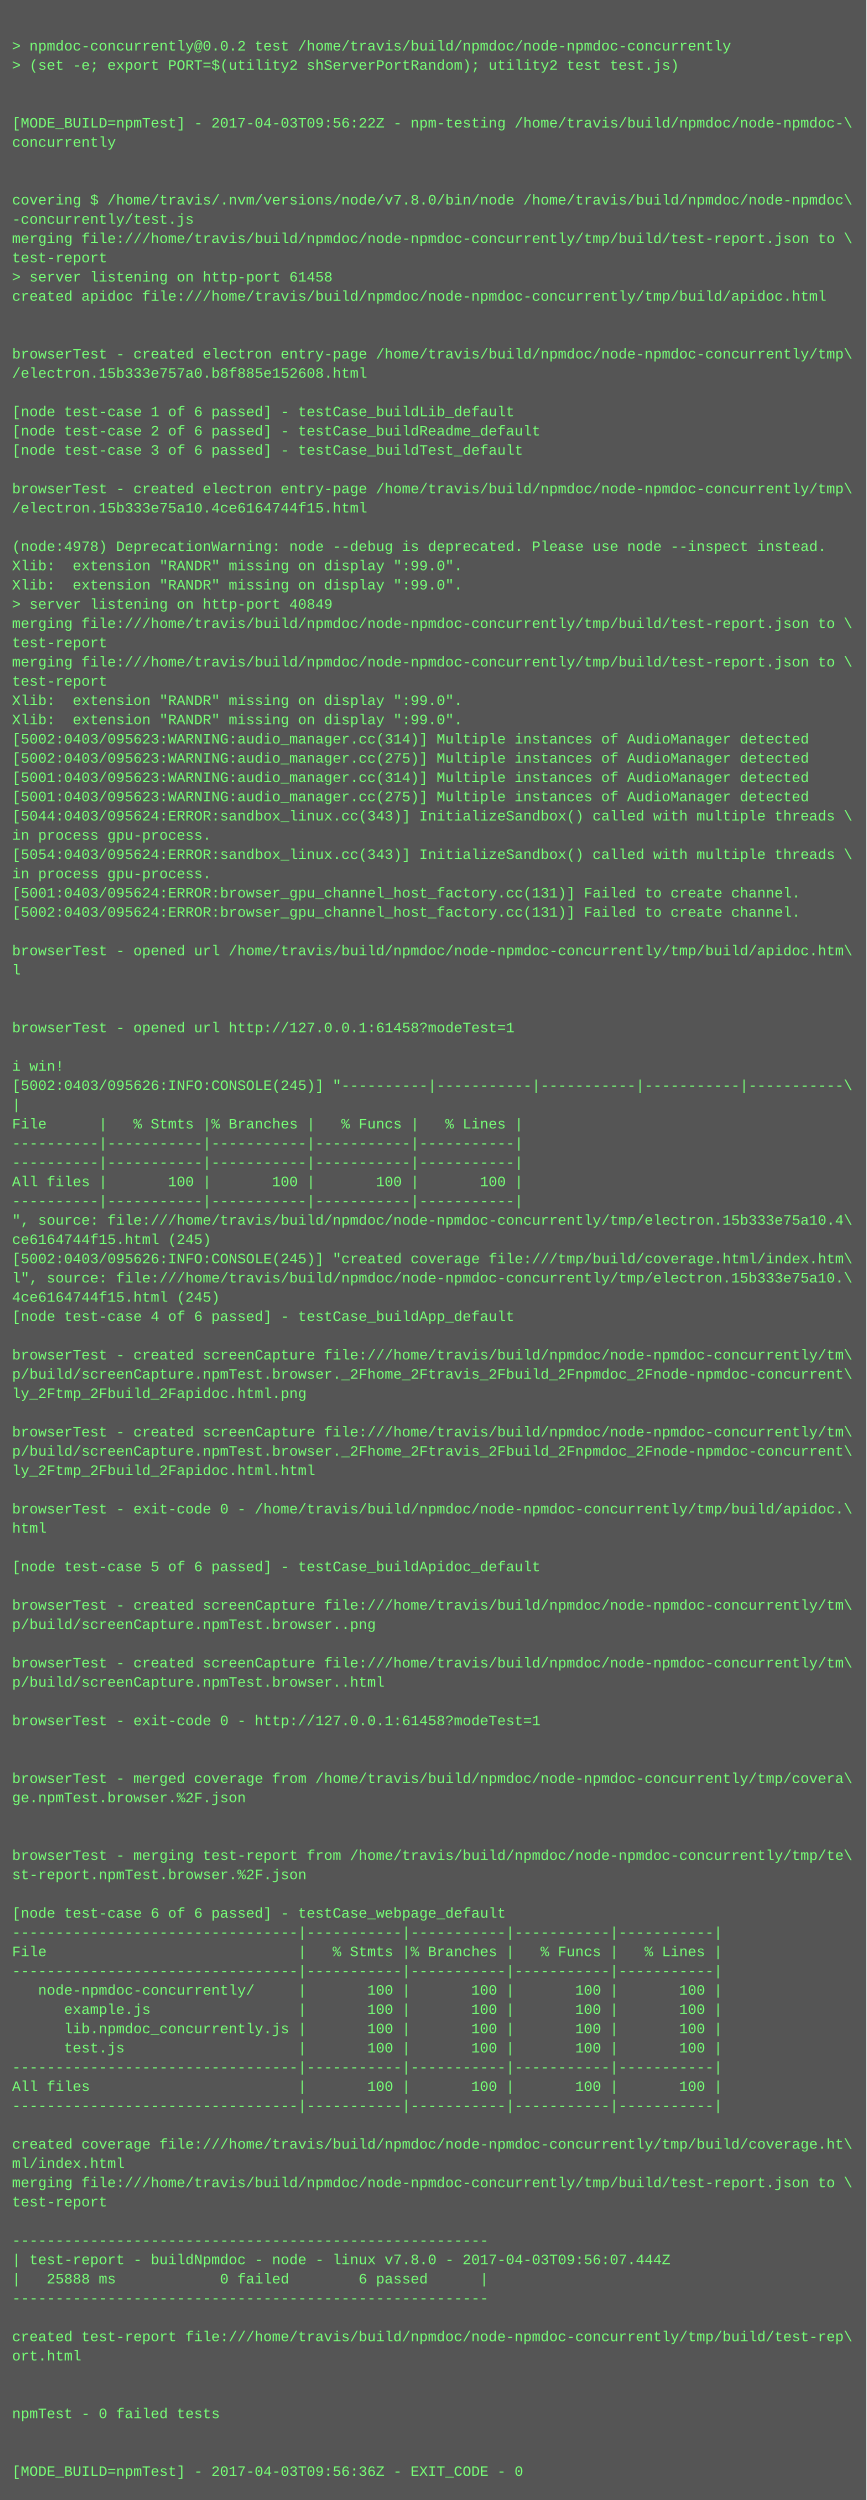
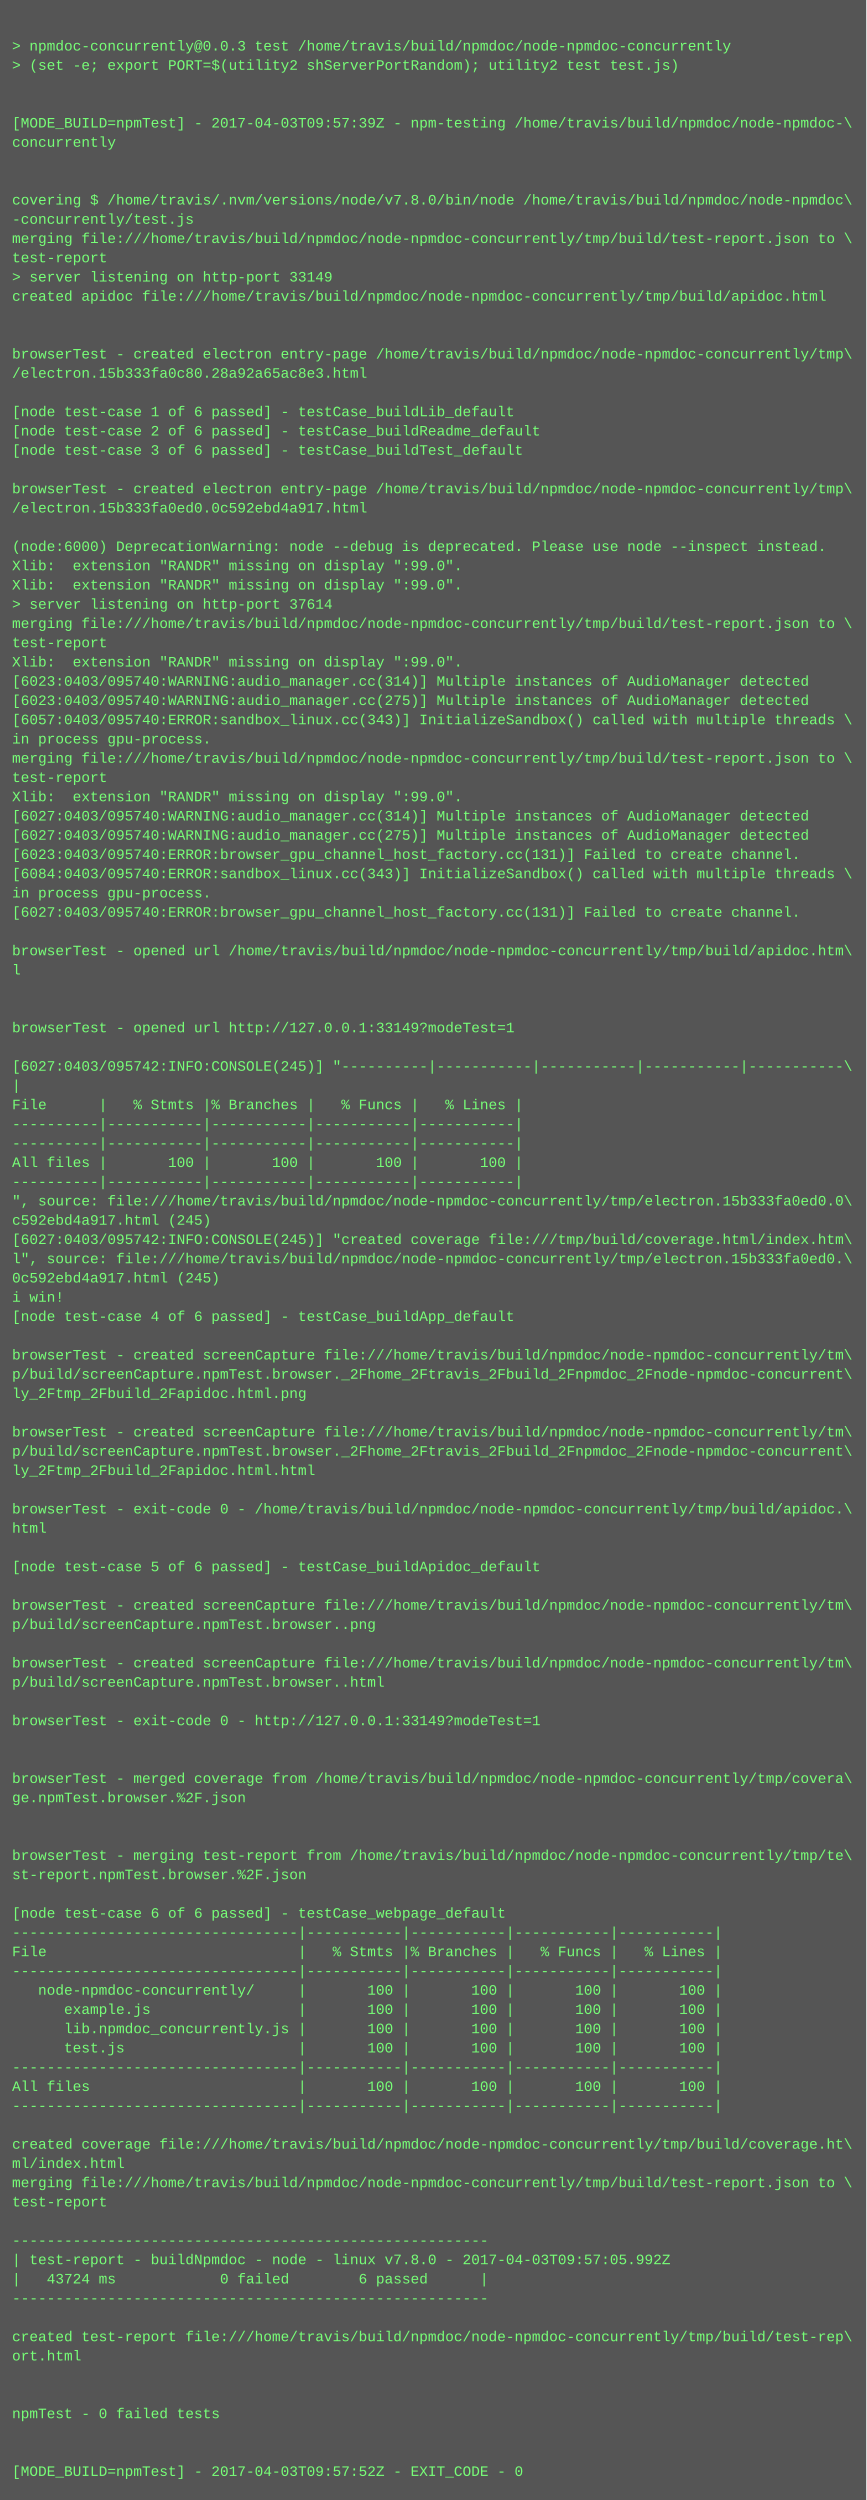
<svg xmlns="http://www.w3.org/2000/svg" height="2078" width="720">
  <rect height="2078" fill="#555" width="720" />
  <text fill="#7f7" font-family="Courier New" font-size="12" xml:space="preserve">
    <tspan x="10" y="26" />
-     <tspan x="10" y="42">&gt; npmdoc-concurrently@0.0.2 test /home/travis/build/npmdoc/node-npmdoc-concurrently</tspan>
+     <tspan x="10" y="42">&gt; npmdoc-concurrently@0.0.3 test /home/travis/build/npmdoc/node-npmdoc-concurrently</tspan>
    <tspan x="10" y="58">&gt; (set -e; export PORT=$(utility2 shServerPortRandom); utility2 test test.js)</tspan>
    <tspan x="10" y="74" />
    <tspan x="10" y="90" />
-     <tspan x="10" y="106">[MODE_BUILD=npmTest] - 2017-04-03T09:56:22Z - npm-testing /home/travis/build/npmdoc/node-npmdoc-\</tspan>
+     <tspan x="10" y="106">[MODE_BUILD=npmTest] - 2017-04-03T09:57:39Z - npm-testing /home/travis/build/npmdoc/node-npmdoc-\</tspan>
    <tspan x="10" y="122">concurrently</tspan>
    <tspan x="10" y="138" />
    <tspan x="10" y="154" />
    <tspan x="10" y="170">covering $ /home/travis/.nvm/versions/node/v7.8.0/bin/node /home/travis/build/npmdoc/node-npmdoc\</tspan>
    <tspan x="10" y="186">-concurrently/test.js</tspan>
    <tspan x="10" y="202">merging file:///home/travis/build/npmdoc/node-npmdoc-concurrently/tmp/build/test-report.json to \</tspan>
    <tspan x="10" y="218">test-report</tspan>
-     <tspan x="10" y="234">&gt; server listening on http-port 61458</tspan>
+     <tspan x="10" y="234">&gt; server listening on http-port 33149</tspan>
    <tspan x="10" y="250">created apidoc file:///home/travis/build/npmdoc/node-npmdoc-concurrently/tmp/build/apidoc.html</tspan>
    <tspan x="10" y="266" />
    <tspan x="10" y="282" />
    <tspan x="10" y="298">browserTest - created electron entry-page /home/travis/build/npmdoc/node-npmdoc-concurrently/tmp\</tspan>
-     <tspan x="10" y="314">/electron.15b333e757a0.b8f885e152608.html</tspan>
+     <tspan x="10" y="314">/electron.15b333fa0c80.28a92a65ac8e3.html</tspan>
    <tspan x="10" y="330" />
    <tspan x="10" y="346">[node test-case 1 of 6 passed] - testCase_buildLib_default</tspan>
    <tspan x="10" y="362">[node test-case 2 of 6 passed] - testCase_buildReadme_default</tspan>
    <tspan x="10" y="378">[node test-case 3 of 6 passed] - testCase_buildTest_default</tspan>
    <tspan x="10" y="394" />
    <tspan x="10" y="410">browserTest - created electron entry-page /home/travis/build/npmdoc/node-npmdoc-concurrently/tmp\</tspan>
-     <tspan x="10" y="426">/electron.15b333e75a10.4ce6164744f15.html</tspan>
+     <tspan x="10" y="426">/electron.15b333fa0ed0.0c592ebd4a917.html</tspan>
    <tspan x="10" y="442" />
-     <tspan x="10" y="458">(node:4978) DeprecationWarning: node --debug is deprecated. Please use node --inspect instead.</tspan>
+     <tspan x="10" y="458">(node:6000) DeprecationWarning: node --debug is deprecated. Please use node --inspect instead.</tspan>
    <tspan x="10" y="474">Xlib:  extension "RANDR" missing on display ":99.0".</tspan>
    <tspan x="10" y="490">Xlib:  extension "RANDR" missing on display ":99.0".</tspan>
-     <tspan x="10" y="506">&gt; server listening on http-port 40849</tspan>
+     <tspan x="10" y="506">&gt; server listening on http-port 37614</tspan>
    <tspan x="10" y="522">merging file:///home/travis/build/npmdoc/node-npmdoc-concurrently/tmp/build/test-report.json to \</tspan>
    <tspan x="10" y="538">test-report</tspan>
-     <tspan x="10" y="554">merging file:///home/travis/build/npmdoc/node-npmdoc-concurrently/tmp/build/test-report.json to \</tspan>
-     <tspan x="10" y="570">test-report</tspan>
-     <tspan x="10" y="586">Xlib:  extension "RANDR" missing on display ":99.0".</tspan>
-     <tspan x="10" y="602">Xlib:  extension "RANDR" missing on display ":99.0".</tspan>
-     <tspan x="10" y="618">[5002:0403/095623:WARNING:audio_manager.cc(314)] Multiple instances of AudioManager detected</tspan>
-     <tspan x="10" y="634">[5002:0403/095623:WARNING:audio_manager.cc(275)] Multiple instances of AudioManager detected</tspan>
-     <tspan x="10" y="650">[5001:0403/095623:WARNING:audio_manager.cc(314)] Multiple instances of AudioManager detected</tspan>
-     <tspan x="10" y="666">[5001:0403/095623:WARNING:audio_manager.cc(275)] Multiple instances of AudioManager detected</tspan>
-     <tspan x="10" y="682">[5044:0403/095624:ERROR:sandbox_linux.cc(343)] InitializeSandbox() called with multiple threads \</tspan>
-     <tspan x="10" y="698">in process gpu-process. </tspan>
-     <tspan x="10" y="714">[5054:0403/095624:ERROR:sandbox_linux.cc(343)] InitializeSandbox() called with multiple threads \</tspan>
-     <tspan x="10" y="730">in process gpu-process. </tspan>
-     <tspan x="10" y="746">[5001:0403/095624:ERROR:browser_gpu_channel_host_factory.cc(131)] Failed to create channel.</tspan>
-     <tspan x="10" y="762">[5002:0403/095624:ERROR:browser_gpu_channel_host_factory.cc(131)] Failed to create channel.</tspan>
+     <tspan x="10" y="554">Xlib:  extension "RANDR" missing on display ":99.0".</tspan>
+     <tspan x="10" y="570">[6023:0403/095740:WARNING:audio_manager.cc(314)] Multiple instances of AudioManager detected</tspan>
+     <tspan x="10" y="586">[6023:0403/095740:WARNING:audio_manager.cc(275)] Multiple instances of AudioManager detected</tspan>
+     <tspan x="10" y="602">[6057:0403/095740:ERROR:sandbox_linux.cc(343)] InitializeSandbox() called with multiple threads \</tspan>
+     <tspan x="10" y="618">in process gpu-process. </tspan>
+     <tspan x="10" y="634">merging file:///home/travis/build/npmdoc/node-npmdoc-concurrently/tmp/build/test-report.json to \</tspan>
+     <tspan x="10" y="650">test-report</tspan>
+     <tspan x="10" y="666">Xlib:  extension "RANDR" missing on display ":99.0".</tspan>
+     <tspan x="10" y="682">[6027:0403/095740:WARNING:audio_manager.cc(314)] Multiple instances of AudioManager detected</tspan>
+     <tspan x="10" y="698">[6027:0403/095740:WARNING:audio_manager.cc(275)] Multiple instances of AudioManager detected</tspan>
+     <tspan x="10" y="714">[6023:0403/095740:ERROR:browser_gpu_channel_host_factory.cc(131)] Failed to create channel.</tspan>
+     <tspan x="10" y="730">[6084:0403/095740:ERROR:sandbox_linux.cc(343)] InitializeSandbox() called with multiple threads \</tspan>
+     <tspan x="10" y="746">in process gpu-process. </tspan>
+     <tspan x="10" y="762">[6027:0403/095740:ERROR:browser_gpu_channel_host_factory.cc(131)] Failed to create channel.</tspan>
    <tspan x="10" y="778" />
    <tspan x="10" y="794">browserTest - opened url /home/travis/build/npmdoc/node-npmdoc-concurrently/tmp/build/apidoc.htm\</tspan>
    <tspan x="10" y="810">l</tspan>
    <tspan x="10" y="826" />
    <tspan x="10" y="842" />
-     <tspan x="10" y="858">browserTest - opened url http://127.0.0.1:61458?modeTest=1</tspan>
+     <tspan x="10" y="858">browserTest - opened url http://127.0.0.1:33149?modeTest=1</tspan>
    <tspan x="10" y="874" />
-     <tspan x="10" y="890">i win!</tspan>
-     <tspan x="10" y="906">[5002:0403/095626:INFO:CONSOLE(245)] "----------|-----------|-----------|-----------|-----------\</tspan>
-     <tspan x="10" y="922">|</tspan>
-     <tspan x="10" y="938">File      |   % Stmts |% Branches |   % Funcs |   % Lines |</tspan>
+     <tspan x="10" y="890">[6027:0403/095742:INFO:CONSOLE(245)] "----------|-----------|-----------|-----------|-----------\</tspan>
+     <tspan x="10" y="906">|</tspan>
+     <tspan x="10" y="922">File      |   % Stmts |% Branches |   % Funcs |   % Lines |</tspan>
+     <tspan x="10" y="938">----------|-----------|-----------|-----------|-----------|</tspan>
    <tspan x="10" y="954">----------|-----------|-----------|-----------|-----------|</tspan>
-     <tspan x="10" y="970">----------|-----------|-----------|-----------|-----------|</tspan>
-     <tspan x="10" y="986">All files |       100 |       100 |       100 |       100 |</tspan>
-     <tspan x="10" y="1002">----------|-----------|-----------|-----------|-----------|</tspan>
-     <tspan x="10" y="1018">", source: file:///home/travis/build/npmdoc/node-npmdoc-concurrently/tmp/electron.15b333e75a10.4\</tspan>
-     <tspan x="10" y="1034">ce6164744f15.html (245)</tspan>
-     <tspan x="10" y="1050">[5002:0403/095626:INFO:CONSOLE(245)] "created coverage file:///tmp/build/coverage.html/index.htm\</tspan>
-     <tspan x="10" y="1066">l", source: file:///home/travis/build/npmdoc/node-npmdoc-concurrently/tmp/electron.15b333e75a10.\</tspan>
-     <tspan x="10" y="1082">4ce6164744f15.html (245)</tspan>
+     <tspan x="10" y="970">All files |       100 |       100 |       100 |       100 |</tspan>
+     <tspan x="10" y="986">----------|-----------|-----------|-----------|-----------|</tspan>
+     <tspan x="10" y="1002">", source: file:///home/travis/build/npmdoc/node-npmdoc-concurrently/tmp/electron.15b333fa0ed0.0\</tspan>
+     <tspan x="10" y="1018">c592ebd4a917.html (245)</tspan>
+     <tspan x="10" y="1034">[6027:0403/095742:INFO:CONSOLE(245)] "created coverage file:///tmp/build/coverage.html/index.htm\</tspan>
+     <tspan x="10" y="1050">l", source: file:///home/travis/build/npmdoc/node-npmdoc-concurrently/tmp/electron.15b333fa0ed0.\</tspan>
+     <tspan x="10" y="1066">0c592ebd4a917.html (245)</tspan>
+     <tspan x="10" y="1082">i win!</tspan>
    <tspan x="10" y="1098">[node test-case 4 of 6 passed] - testCase_buildApp_default</tspan>
    <tspan x="10" y="1114" />
    <tspan x="10" y="1130">browserTest - created screenCapture file:///home/travis/build/npmdoc/node-npmdoc-concurrently/tm\</tspan>
    <tspan x="10" y="1146">p/build/screenCapture.npmTest.browser._2Fhome_2Ftravis_2Fbuild_2Fnpmdoc_2Fnode-npmdoc-concurrent\</tspan>
    <tspan x="10" y="1162">ly_2Ftmp_2Fbuild_2Fapidoc.html.png</tspan>
    <tspan x="10" y="1178" />
    <tspan x="10" y="1194">browserTest - created screenCapture file:///home/travis/build/npmdoc/node-npmdoc-concurrently/tm\</tspan>
    <tspan x="10" y="1210">p/build/screenCapture.npmTest.browser._2Fhome_2Ftravis_2Fbuild_2Fnpmdoc_2Fnode-npmdoc-concurrent\</tspan>
    <tspan x="10" y="1226">ly_2Ftmp_2Fbuild_2Fapidoc.html.html</tspan>
    <tspan x="10" y="1242" />
    <tspan x="10" y="1258">browserTest - exit-code 0 - /home/travis/build/npmdoc/node-npmdoc-concurrently/tmp/build/apidoc.\</tspan>
    <tspan x="10" y="1274">html</tspan>
    <tspan x="10" y="1290" />
    <tspan x="10" y="1306">[node test-case 5 of 6 passed] - testCase_buildApidoc_default</tspan>
    <tspan x="10" y="1322" />
    <tspan x="10" y="1338">browserTest - created screenCapture file:///home/travis/build/npmdoc/node-npmdoc-concurrently/tm\</tspan>
    <tspan x="10" y="1354">p/build/screenCapture.npmTest.browser..png</tspan>
    <tspan x="10" y="1370" />
    <tspan x="10" y="1386">browserTest - created screenCapture file:///home/travis/build/npmdoc/node-npmdoc-concurrently/tm\</tspan>
    <tspan x="10" y="1402">p/build/screenCapture.npmTest.browser..html</tspan>
    <tspan x="10" y="1418" />
-     <tspan x="10" y="1434">browserTest - exit-code 0 - http://127.0.0.1:61458?modeTest=1</tspan>
+     <tspan x="10" y="1434">browserTest - exit-code 0 - http://127.0.0.1:33149?modeTest=1</tspan>
    <tspan x="10" y="1450" />
    <tspan x="10" y="1466" />
    <tspan x="10" y="1482">browserTest - merged coverage from /home/travis/build/npmdoc/node-npmdoc-concurrently/tmp/covera\</tspan>
    <tspan x="10" y="1498">ge.npmTest.browser.%2F.json</tspan>
    <tspan x="10" y="1514" />
    <tspan x="10" y="1530" />
    <tspan x="10" y="1546">browserTest - merging test-report from /home/travis/build/npmdoc/node-npmdoc-concurrently/tmp/te\</tspan>
    <tspan x="10" y="1562">st-report.npmTest.browser.%2F.json</tspan>
    <tspan x="10" y="1578" />
    <tspan x="10" y="1594">[node test-case 6 of 6 passed] - testCase_webpage_default</tspan>
    <tspan x="10" y="1610">---------------------------------|-----------|-----------|-----------|-----------|</tspan>
    <tspan x="10" y="1626">File                             |   % Stmts |% Branches |   % Funcs |   % Lines |</tspan>
    <tspan x="10" y="1642">---------------------------------|-----------|-----------|-----------|-----------|</tspan>
    <tspan x="10" y="1658">   node-npmdoc-concurrently/     |       100 |       100 |       100 |       100 |</tspan>
    <tspan x="10" y="1674">      example.js                 |       100 |       100 |       100 |       100 |</tspan>
    <tspan x="10" y="1690">      lib.npmdoc_concurrently.js |       100 |       100 |       100 |       100 |</tspan>
    <tspan x="10" y="1706">      test.js                    |       100 |       100 |       100 |       100 |</tspan>
    <tspan x="10" y="1722">---------------------------------|-----------|-----------|-----------|-----------|</tspan>
    <tspan x="10" y="1738">All files                        |       100 |       100 |       100 |       100 |</tspan>
    <tspan x="10" y="1754">---------------------------------|-----------|-----------|-----------|-----------|</tspan>
    <tspan x="10" y="1770" />
    <tspan x="10" y="1786">created coverage file:///home/travis/build/npmdoc/node-npmdoc-concurrently/tmp/build/coverage.ht\</tspan>
    <tspan x="10" y="1802">ml/index.html</tspan>
    <tspan x="10" y="1818">merging file:///home/travis/build/npmdoc/node-npmdoc-concurrently/tmp/build/test-report.json to \</tspan>
    <tspan x="10" y="1834">test-report</tspan>
    <tspan x="10" y="1850" />
    <tspan x="10" y="1866">-------------------------------------------------------</tspan>
-     <tspan x="10" y="1882">| test-report - buildNpmdoc - node - linux v7.8.0 - 2017-04-03T09:56:07.444Z</tspan>
-     <tspan x="10" y="1898">|   25888 ms            0 failed        6 passed      |</tspan>
+     <tspan x="10" y="1882">| test-report - buildNpmdoc - node - linux v7.8.0 - 2017-04-03T09:57:05.992Z</tspan>
+     <tspan x="10" y="1898">|   43724 ms            0 failed        6 passed      |</tspan>
    <tspan x="10" y="1914">-------------------------------------------------------</tspan>
    <tspan x="10" y="1930" />
    <tspan x="10" y="1946">created test-report file:///home/travis/build/npmdoc/node-npmdoc-concurrently/tmp/build/test-rep\</tspan>
    <tspan x="10" y="1962">ort.html</tspan>
    <tspan x="10" y="1978" />
    <tspan x="10" y="1994" />
    <tspan x="10" y="2010">npmTest - 0 failed tests</tspan>
    <tspan x="10" y="2026" />
    <tspan x="10" y="2042" />
-     <tspan x="10" y="2058">[MODE_BUILD=npmTest] - 2017-04-03T09:56:36Z - EXIT_CODE - 0</tspan>
+     <tspan x="10" y="2058">[MODE_BUILD=npmTest] - 2017-04-03T09:57:52Z - EXIT_CODE - 0</tspan>
  </text>
</svg>
